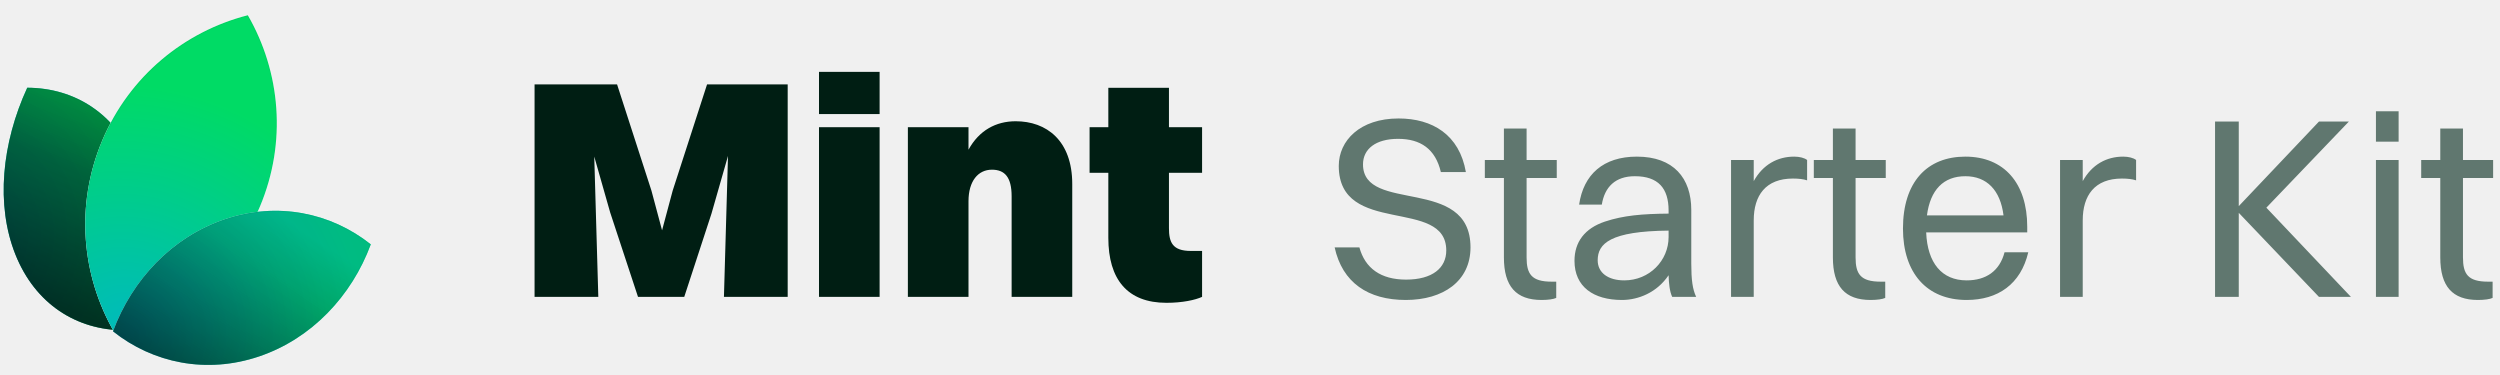
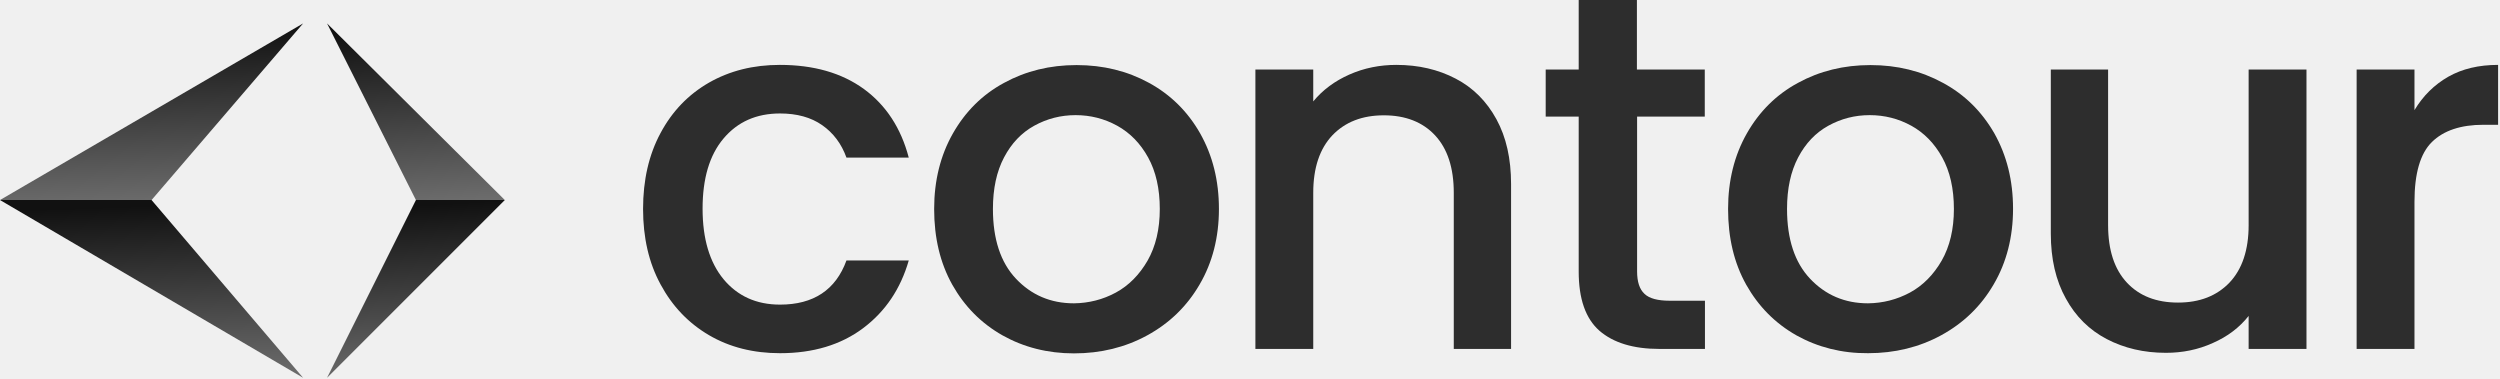
- <svg xmlns="http://www.w3.org/2000/svg" width="160" height="24" viewBox="0 0 160 24" fill="none">
-   <path d="M7.953 21.139C4.896 21.13 2.255 19.458 0.987 16.29C-0.28 13.121 0.109 9.163 1.744 5.615C4.801 5.624 7.442 7.296 8.71 10.465C9.977 13.633 9.588 17.591 7.953 21.139Z" fill="white" />
-   <path d="M7.953 21.139C4.896 21.13 2.255 19.458 0.987 16.29C-0.28 13.121 0.109 9.163 1.744 5.615C4.801 5.624 7.442 7.296 8.71 10.465C9.977 13.633 9.588 17.591 7.953 21.139Z" fill="url(#paint0_radial_115_86)" />
-   <path d="M7.953 21.139C4.896 21.13 2.255 19.458 0.987 16.29C-0.28 13.121 0.109 9.163 1.744 5.615C4.801 5.624 7.442 7.296 8.71 10.465C9.977 13.633 9.588 17.591 7.953 21.139Z" fill="black" fill-opacity="0.5" style="mix-blend-mode:hard-light" />
-   <path d="M7.953 21.139C4.896 21.13 2.255 19.458 0.987 16.29C-0.28 13.121 0.109 9.163 1.744 5.615C4.801 5.624 7.442 7.296 8.71 10.465C9.977 13.633 9.588 17.591 7.953 21.139Z" fill="url(#paint1_linear_115_86)" fill-opacity="0.5" style="mix-blend-mode:hard-light" />
-   <path d="M7.935 21.111C4.897 21.096 2.274 19.431 1.013 16.279C-0.248 13.124 0.136 9.182 1.762 5.643C4.8 5.659 7.423 7.324 8.684 10.476C9.945 13.63 9.561 17.572 7.935 21.111Z" stroke="url(#paint2_linear_115_86)" stroke-opacity="0.05" stroke-width="0.056" />
-   <path d="M7.31 21.257C11.354 20.221 14.884 17.375 16.628 13.236C18.373 9.097 17.945 4.587 15.86 0.976C11.816 2.012 8.287 4.858 6.542 8.998C4.797 13.137 5.225 17.646 7.31 21.257Z" fill="white" />
-   <path d="M7.31 21.257C11.354 20.221 14.884 17.375 16.628 13.236C18.373 9.097 17.945 4.587 15.86 0.976C11.816 2.012 8.287 4.858 6.542 8.998C4.797 13.137 5.225 17.646 7.31 21.257Z" fill="url(#paint3_radial_115_86)" />
-   <path d="M16.602 13.225C14.864 17.349 11.351 20.187 7.324 21.225C5.253 17.624 4.829 13.132 6.568 9.009C8.306 4.885 11.819 2.047 15.846 1.009C17.918 4.61 18.341 9.101 16.602 13.225Z" stroke="url(#paint4_linear_115_86)" stroke-opacity="0.05" stroke-width="0.056" />
-   <path d="M7.234 21.207C9.789 23.237 13.21 23.951 16.577 22.814C19.944 21.677 22.506 18.945 23.73 15.638C21.175 13.608 17.754 12.894 14.387 14.031C11.02 15.168 8.458 17.901 7.234 21.207Z" fill="white" />
-   <path d="M7.234 21.207C9.789 23.237 13.21 23.951 16.577 22.814C19.944 21.677 22.506 18.945 23.73 15.638C21.175 13.608 17.754 12.894 14.387 14.031C11.02 15.168 8.458 17.901 7.234 21.207Z" fill="url(#paint5_radial_115_86)" />
-   <path d="M7.234 21.207C9.789 23.237 13.21 23.951 16.577 22.814C19.944 21.677 22.506 18.945 23.73 15.638C21.175 13.608 17.754 12.894 14.387 14.031C11.02 15.168 8.458 17.901 7.234 21.207Z" fill="black" fill-opacity="0.2" style="mix-blend-mode:hard-light" />
-   <path d="M7.234 21.207C9.789 23.237 13.21 23.951 16.577 22.814C19.944 21.677 22.506 18.945 23.73 15.638C21.175 13.608 17.754 12.894 14.387 14.031C11.02 15.168 8.458 17.901 7.234 21.207Z" fill="url(#paint6_linear_115_86)" fill-opacity="0.5" style="mix-blend-mode:hard-light" />
-   <path d="M16.568 22.787C13.218 23.918 9.814 23.212 7.267 21.198C8.492 17.907 11.044 15.189 14.396 14.058C17.747 12.927 21.15 13.633 23.697 15.648C22.472 18.938 19.92 21.656 16.568 22.787Z" stroke="url(#paint7_linear_115_86)" stroke-opacity="0.05" stroke-width="0.056" />
-   <path d="M34.212 19V5.4H39.492L41.692 12.2L42.372 14.74L43.052 12.2L45.252 5.4H50.412V19H46.332L46.592 9.98L45.532 13.68L43.792 19H40.832L39.052 13.6L38.032 10.02L38.292 19H34.212ZM52.416 7.3V4.6H56.295V7.3H52.416ZM52.416 19V8.14H56.295V19H52.416ZM58.104 19V8.14H61.984V9.58C62.664 8.34 63.744 7.76 65.004 7.76C66.964 7.76 68.624 8.98 68.624 11.78V19H64.744V12.56C64.744 11.34 64.304 10.86 63.484 10.86C62.604 10.86 61.984 11.58 61.984 12.88V19H58.104ZM70.933 15.22V11.06H69.733V8.14H70.933V5.62H74.813V8.14H76.933V11.06H74.813V14.6C74.813 15.5 75.033 16.06 76.213 16.06H76.933V19C76.493 19.2 75.673 19.38 74.653 19.38C72.153 19.38 70.933 17.88 70.933 15.22Z" fill="#001E13" />
-   <path d="M87.232 10.519C87.232 13.687 94.112 11.229 94.112 15.832C94.112 17.994 92.364 19.198 89.971 19.198C87.562 19.198 85.912 18.093 85.417 15.832H87.001C87.364 17.169 88.371 17.895 89.987 17.895C91.671 17.895 92.561 17.152 92.561 16.03C92.561 12.598 85.681 15.155 85.681 10.618C85.681 9.001 87.034 7.582 89.509 7.582C91.671 7.582 93.403 8.621 93.816 11.014H92.215C91.868 9.529 90.912 8.886 89.476 8.886C88.057 8.886 87.232 9.529 87.232 10.519ZM96.25 16.476V11.393H95.029V10.239H96.25V8.226H97.702V10.239H99.632V11.393H97.702V16.476C97.702 17.532 98.015 18.026 99.302 18.026H99.599V19.066C99.434 19.148 99.071 19.198 98.659 19.198C97.025 19.198 96.25 18.323 96.25 16.476ZM102.516 13.093H101.064C101.345 11.162 102.615 10.024 104.76 10.024C107.103 10.024 108.242 11.393 108.242 13.44V16.888C108.242 17.895 108.324 18.521 108.555 19H107.021C106.856 18.654 106.806 18.142 106.79 17.614C106.047 18.72 104.859 19.198 103.803 19.198C101.988 19.198 100.767 18.357 100.767 16.69C100.767 15.486 101.427 14.611 102.714 14.182C103.902 13.786 105.107 13.687 106.79 13.671V13.473C106.79 12.053 106.13 11.278 104.628 11.278C103.374 11.278 102.698 11.971 102.516 13.093ZM102.252 16.657C102.252 17.465 102.929 17.944 103.952 17.944C105.569 17.944 106.79 16.674 106.79 15.172V14.759C103.061 14.793 102.252 15.585 102.252 16.657ZM110.787 19V10.239H112.239V11.591C112.833 10.519 113.774 10.024 114.83 10.024C115.176 10.024 115.49 10.107 115.655 10.239V11.542C115.407 11.46 115.094 11.427 114.747 11.427C112.998 11.427 112.239 12.515 112.239 14.1V19H110.787ZM117.305 16.476V11.393H116.084V10.239H117.305V8.226H118.757V10.239H120.688V11.393H118.757V16.476C118.757 17.532 119.071 18.026 120.358 18.026H120.655V19.066C120.49 19.148 120.127 19.198 119.714 19.198C118.081 19.198 117.305 18.323 117.305 16.476ZM129.809 16.145C129.33 18.192 127.862 19.198 125.865 19.198C123.324 19.198 121.79 17.482 121.79 14.627C121.79 11.658 123.324 10.024 125.783 10.024C128.258 10.024 129.743 11.723 129.743 14.512V14.875H123.275C123.357 16.838 124.281 17.944 125.865 17.944C127.103 17.944 127.977 17.35 128.291 16.145H129.809ZM125.783 11.278C124.38 11.278 123.539 12.152 123.324 13.786H128.225C128.027 12.169 127.152 11.278 125.783 11.278ZM131.843 19V10.239H133.295V11.591C133.889 10.519 134.829 10.024 135.885 10.024C136.232 10.024 136.545 10.107 136.71 10.239V11.542C136.463 11.46 136.149 11.427 135.803 11.427C134.054 11.427 133.295 12.515 133.295 14.1V19H131.843ZM141.763 19V7.78H143.281V13.192L148.413 7.78H150.327L145.047 13.291L150.459 19H148.413L143.281 13.621V19H141.763ZM152.06 9.067V7.12H153.512V9.067H152.06ZM152.06 19V10.239H153.512V19H152.06ZM156.178 16.476V11.393H154.957V10.239H156.178V8.226H157.63V10.239H159.56V11.393H157.63V16.476C157.63 17.532 157.943 18.026 159.23 18.026H159.527V19.066C159.362 19.148 158.999 19.198 158.587 19.198C156.953 19.198 156.178 18.323 156.178 16.476Z" fill="#002719" fill-opacity="0.6" />
+ <svg xmlns="http://www.w3.org/2000/svg" width="641" height="97" viewBox="0 0 641 97" fill="none">
+   <path d="M169.351 34.132C172.346 28.522 176.481 24.244 181.758 21.202C187.082 18.159 193.119 16.638 199.965 16.638C208.616 16.638 215.795 18.682 221.499 22.818C227.156 26.954 231.006 32.801 233.003 40.407H217.031C215.747 36.841 213.655 34.084 210.803 32.088C207.951 30.091 204.338 29.093 200.012 29.093C193.927 29.093 189.126 31.232 185.513 35.51C181.901 39.789 180.142 45.778 180.142 53.527C180.142 61.228 181.948 67.265 185.513 71.591C189.126 75.917 193.927 78.104 200.012 78.104C208.569 78.104 214.273 74.348 217.031 66.79H233.003C230.911 74.063 227.013 79.862 221.309 84.141C215.604 88.419 208.474 90.558 200.012 90.558C193.167 90.558 187.082 89.037 181.806 85.947C176.529 82.857 172.393 78.531 169.398 72.97C166.356 67.408 164.882 60.895 164.882 53.574C164.882 46.206 166.356 39.694 169.351 34.132Z" fill="#2D2D2D" />
+   <path d="M257.058 85.995C251.592 82.905 247.313 78.579 244.176 73.017C241.038 67.408 239.517 60.943 239.517 53.574C239.517 46.301 241.133 39.836 244.318 34.227C247.503 28.617 251.877 24.244 257.439 21.249C263 18.207 269.18 16.686 276.026 16.686C282.871 16.686 289.051 18.207 294.613 21.249C300.174 24.291 304.548 28.617 307.733 34.227C310.918 39.884 312.534 46.301 312.534 53.574C312.534 60.847 310.87 67.312 307.59 72.922C304.31 78.579 299.794 82.905 294.137 85.995C288.48 89.085 282.205 90.606 275.36 90.606C268.61 90.606 262.477 89.037 257.058 85.995ZM286.103 75.014C289.431 73.207 292.141 70.45 294.232 66.837C296.324 63.177 297.37 58.756 297.37 53.574C297.37 48.393 296.371 43.972 294.375 40.359C292.378 36.746 289.716 34.037 286.436 32.23C283.156 30.424 279.591 29.521 275.788 29.521C271.985 29.521 268.467 30.424 265.187 32.23C261.907 34.037 259.34 36.746 257.439 40.359C255.537 43.972 254.586 48.345 254.586 53.574C254.586 61.275 256.535 67.265 260.481 71.448C264.427 75.632 269.37 77.771 275.36 77.771C279.163 77.723 282.776 76.82 286.103 75.014Z" fill="#2D2D2D" />
+   <path d="M373.224 20.156C377.693 22.485 381.163 25.955 383.682 30.567C386.202 35.178 387.438 40.692 387.438 47.205V89.465H372.749V49.439C372.749 43.021 371.133 38.125 367.948 34.702C364.763 31.279 360.342 29.568 354.827 29.568C349.266 29.568 344.892 31.279 341.612 34.702C338.38 38.125 336.716 43.021 336.716 49.439V89.465H321.884V17.826H336.716V26.003C339.14 23.056 342.23 20.774 345.986 19.11C349.741 17.446 353.782 16.638 358.012 16.638C363.717 16.638 368.756 17.827 373.224 20.156Z" fill="#2D2D2D" />
+   <path d="M419.751 29.901V69.547C419.751 72.256 420.369 74.158 421.653 75.346C422.889 76.535 425.075 77.105 428.07 77.105H437.15V89.465H425.456C418.8 89.465 413.666 87.896 410.101 84.806C406.536 81.669 404.777 76.63 404.777 69.594V29.901H396.315V17.826H404.777V0H419.704V17.826H437.102V29.901H419.751Z" fill="#2D2D2D" />
+   <path d="M460.621 85.995C455.154 82.905 450.876 78.579 447.738 73.017C444.601 67.408 443.08 60.943 443.08 53.574C443.08 46.301 444.696 39.836 447.881 34.227C451.066 28.617 455.439 24.244 461.001 21.249C466.563 18.207 472.743 16.686 479.588 16.686C486.433 16.686 492.613 18.207 498.175 21.249C503.737 24.244 508.11 28.57 511.343 34.179C514.528 39.836 516.144 46.254 516.144 53.527C516.144 60.8 514.48 67.265 511.2 72.874C507.92 78.531 503.404 82.857 497.747 85.947C492.09 89.037 485.815 90.558 478.97 90.558C472.22 90.606 466.088 89.037 460.621 85.995ZM489.713 75.014C493.041 73.207 495.751 70.45 497.842 66.837C499.934 63.177 500.98 58.756 500.98 53.574C500.98 48.393 499.981 43.972 497.985 40.359C495.988 36.746 493.326 34.037 490.046 32.23C486.766 30.424 483.201 29.521 479.398 29.521C475.595 29.521 472.077 30.424 468.797 32.23C465.517 34.037 462.95 36.746 461.049 40.359C459.147 43.972 458.196 48.345 458.196 53.574C458.196 61.275 460.145 67.265 464.091 71.448C468.037 75.632 472.98 77.771 478.97 77.771C482.773 77.723 486.338 76.82 489.713 75.014Z" fill="#2D2D2D" />
+   <path d="M591.382 17.826V89.465H576.55V81.003C574.221 83.95 571.178 86.28 567.376 87.943C563.62 89.655 559.579 90.463 555.349 90.463C549.692 90.463 544.653 89.275 540.184 86.945C535.716 84.616 532.198 81.146 529.679 76.534C527.112 71.923 525.828 66.409 525.828 59.897V17.826H540.517V57.71C540.517 64.127 542.133 69.024 545.318 72.446C548.503 75.869 552.877 77.58 558.439 77.58C564 77.58 568.374 75.869 571.654 72.446C574.886 69.024 576.55 64.127 576.55 57.71V17.826H591.382Z" fill="#2D2D2D" />
+   <path d="M627.724 19.68C631.336 17.636 635.567 16.638 640.511 16.638V31.993H636.756C630.956 31.993 626.535 33.466 623.54 36.413C620.545 39.361 619.072 44.495 619.072 51.768V89.465H604.24V17.826H619.072V28.237C621.259 24.577 624.158 21.725 627.724 19.68Z" fill="#2D2D2D" />
+   <path d="M3.9592e-06 51.288L38.86 51.288L77.72 6L3.9592e-06 51.288Z" fill="url(#paint0_linear_358_810)" />
+   <path d="M0 51.288L38.86 51.288L77.72 96.868L0 51.288Z" fill="url(#paint1_linear_358_810)" />
+   <path d="M129.433 51.288L106.643 51.288L83.853 6L129.433 51.288Z" fill="url(#paint2_linear_358_810)" />
+   <path d="M129.433 51.288L106.643 51.288L83.853 96.868L129.433 51.288Z" fill="url(#paint3_linear_358_810)" />
  <defs>
-     <radialGradient id="paint0_radial_115_86" cx="0" cy="0" r="1" gradientUnits="userSpaceOnUse" gradientTransform="translate(-3.00503 15.023) rotate(-10.029) scale(17.9572 17.784)">
-       <stop stop-color="#00B0BB" />
-       <stop offset="1" stop-color="#00DB65" />
-     </radialGradient>
-     <linearGradient id="paint1_linear_115_86" x1="7.39" y1="4.813" x2="1.63" y2="18.689" gradientUnits="userSpaceOnUse">
-       <stop stop-color="#18E299" />
-       <stop offset="1" />
+     <linearGradient id="paint0_linear_358_810" x1="77.657" y1="6.084" x2="79.264" y2="51.109" gradientUnits="userSpaceOnUse">
+       <stop stop-color="#111111" />
+       <stop offset="1" stop-color="#6D6D6D" />
    </linearGradient>
-     <linearGradient id="paint2_linear_115_86" x1="7.948" y1="8.016" x2="1.761" y2="18.746" gradientUnits="userSpaceOnUse">
-       <stop />
-       <stop offset="1" stop-opacity="0" />
+     <linearGradient id="paint1_linear_358_810" x1="77.657" y1="51.373" x2="79.285" y2="96.687" gradientUnits="userSpaceOnUse">
+       <stop stop-color="#111111" />
+       <stop offset="1" stop-color="#6D6D6D" />
    </linearGradient>
-     <radialGradient id="paint3_radial_115_86" cx="0" cy="0" r="1" gradientUnits="userSpaceOnUse" gradientTransform="translate(8.11404 20.8822) rotate(-75.7542) scale(21.6246 23.7772)">
-       <stop stop-color="#00BBBB" />
-       <stop offset="0.713" stop-color="#00DB65" />
-     </radialGradient>
-     <linearGradient id="paint4_linear_115_86" x1="7.602" y1="5.871" x2="15.556" y2="16.372" gradientUnits="userSpaceOnUse">
-       <stop />
-       <stop offset="1" stop-opacity="0" />
+     <linearGradient id="paint2_linear_358_810" x1="129.396" y1="6.084" x2="132.13" y2="51" gradientUnits="userSpaceOnUse">
+       <stop stop-color="#111111" />
+       <stop offset="1" stop-color="#6D6D6D" />
    </linearGradient>
-     <radialGradient id="paint5_radial_115_86" cx="0" cy="0" r="1" gradientUnits="userSpaceOnUse" gradientTransform="translate(7.84537 21.5181) rotate(-20.3525) scale(18.5603 17.32)">
-       <stop stop-color="#00B0BB" />
-       <stop offset="1" stop-color="#00DB65" />
-     </radialGradient>
-     <linearGradient id="paint6_linear_115_86" x1="16.808" y1="13.007" x2="10.041" y2="22.994" gradientUnits="userSpaceOnUse">
-       <stop stop-color="#00B1BC" />
-       <stop offset="1" />
-     </linearGradient>
-     <linearGradient id="paint7_linear_115_86" x1="16.808" y1="13.007" x2="14.169" y2="23.841" gradientUnits="userSpaceOnUse">
-       <stop />
-       <stop offset="1" stop-opacity="0" />
+     <linearGradient id="paint3_linear_358_810" x1="129.396" y1="51.373" x2="132.166" y2="96.576" gradientUnits="userSpaceOnUse">
+       <stop stop-color="#111111" />
+       <stop offset="1" stop-color="#6D6D6D" />
    </linearGradient>
  </defs>
</svg>
